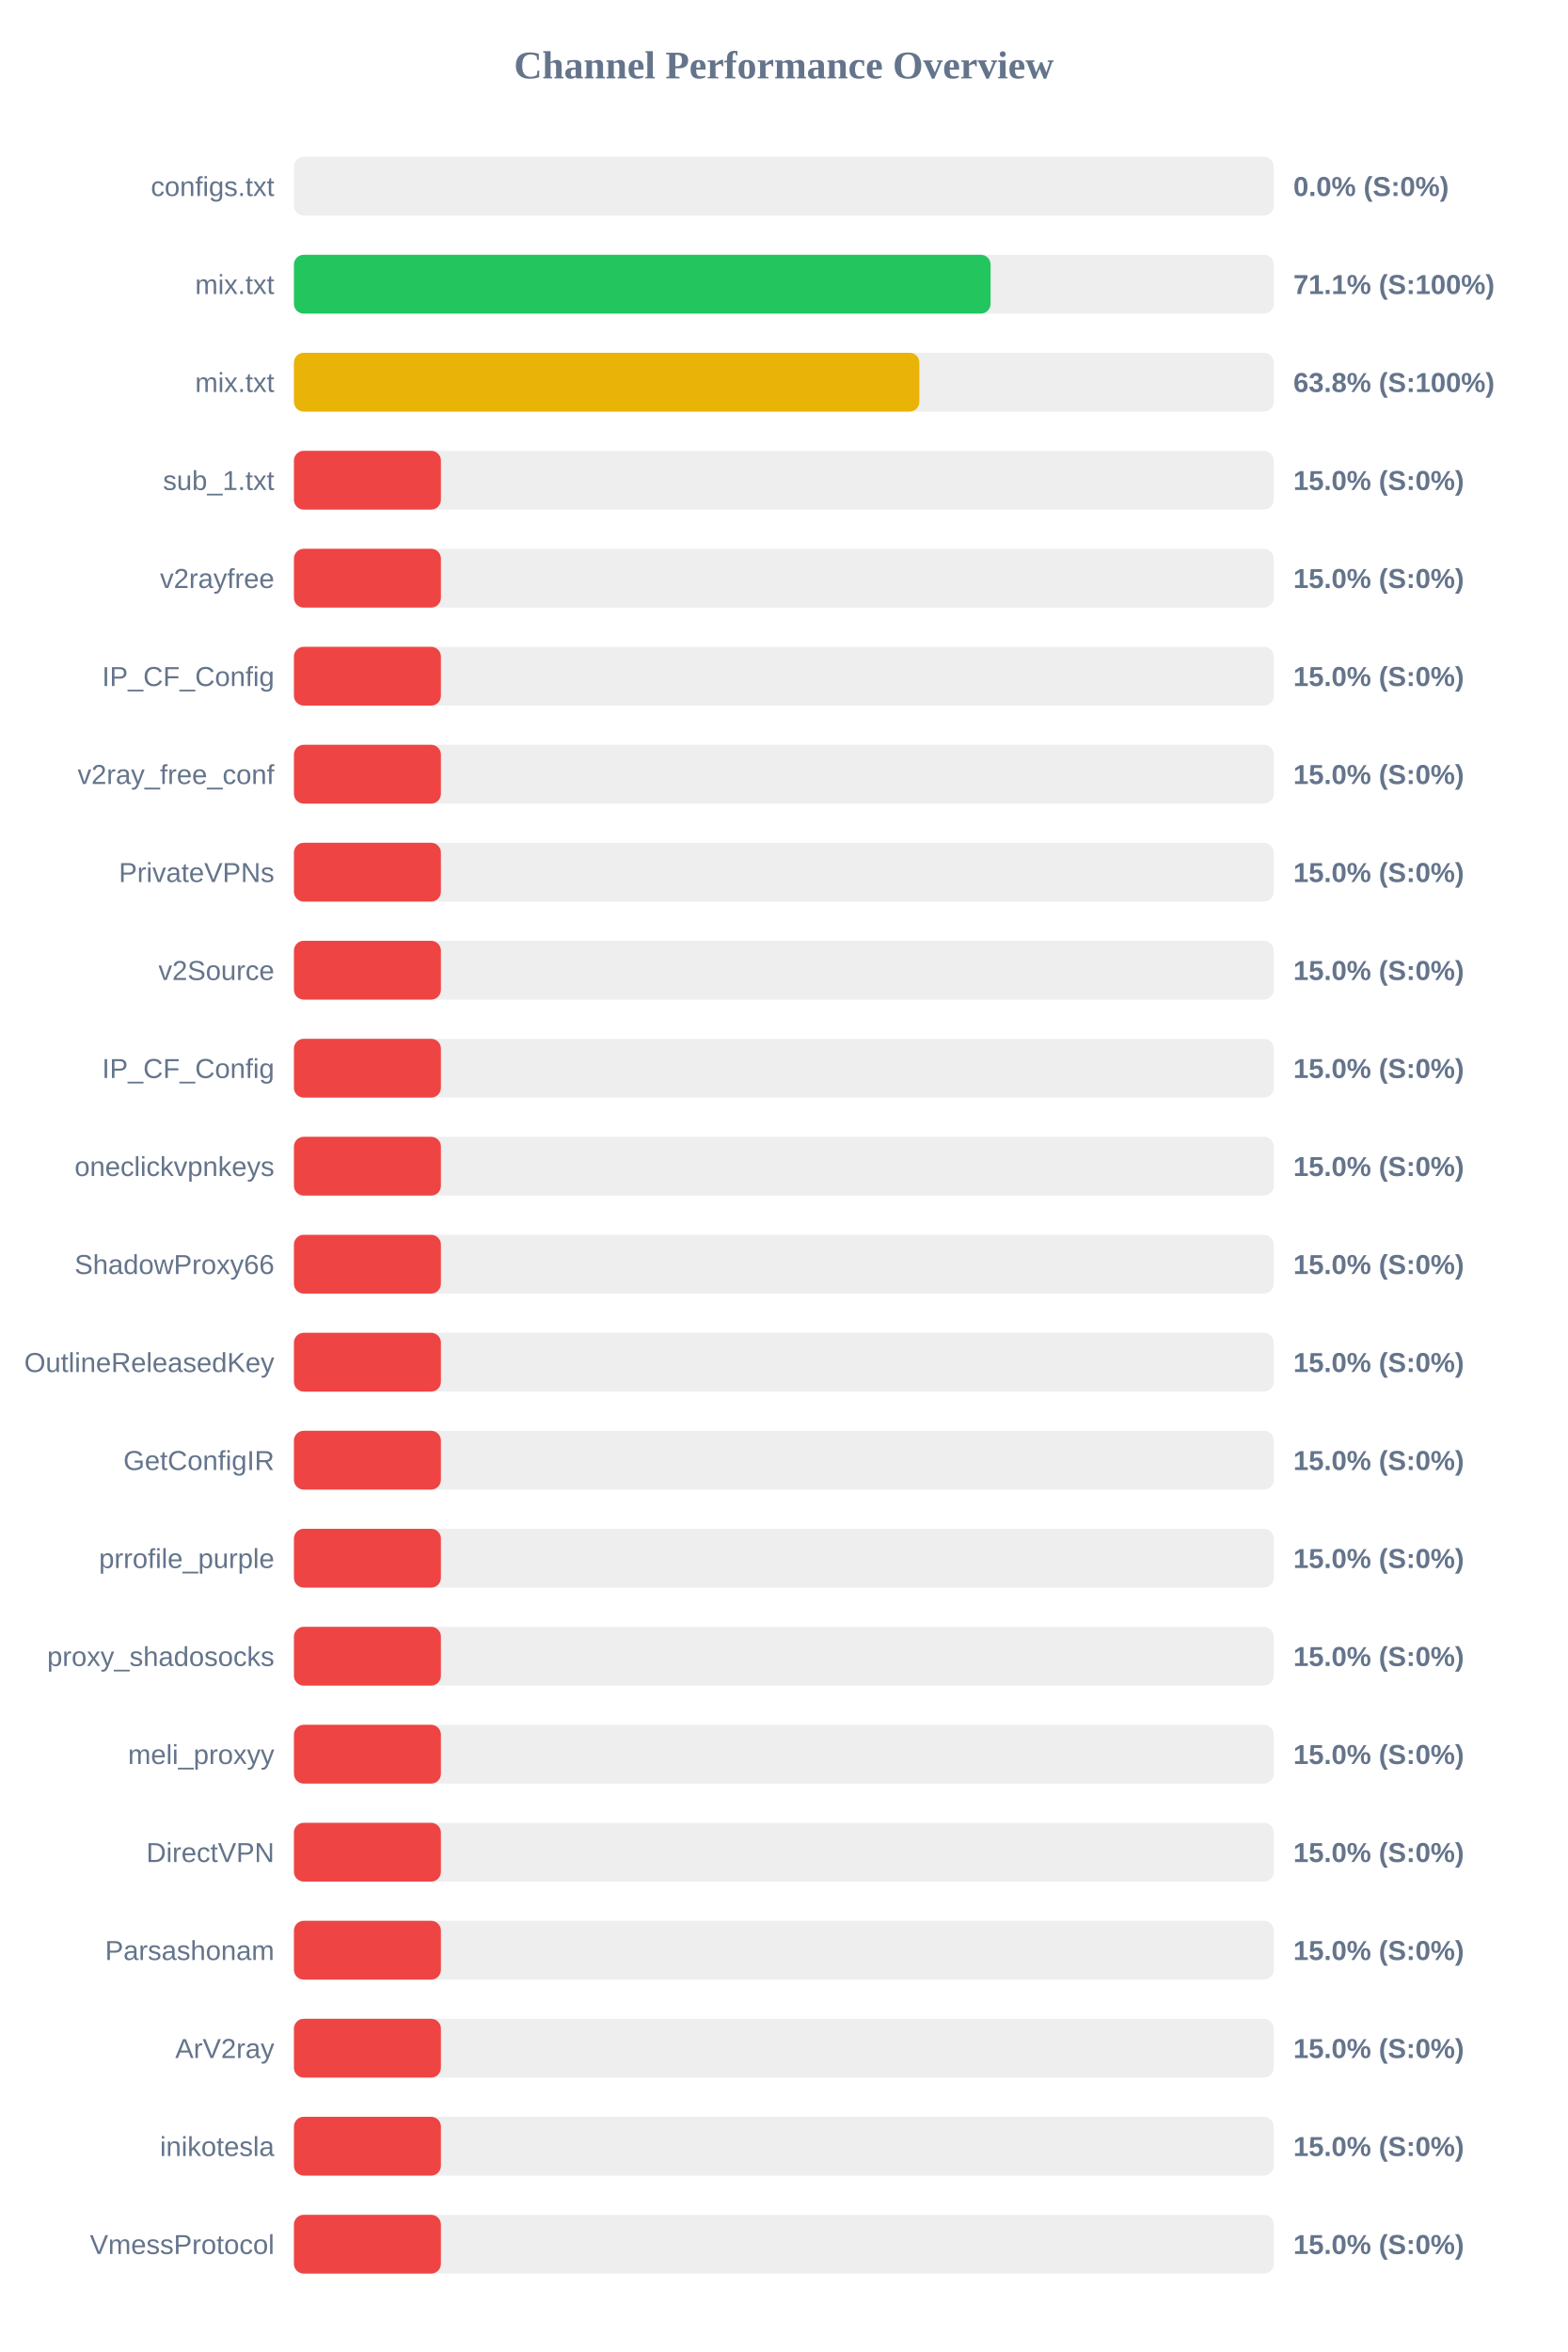
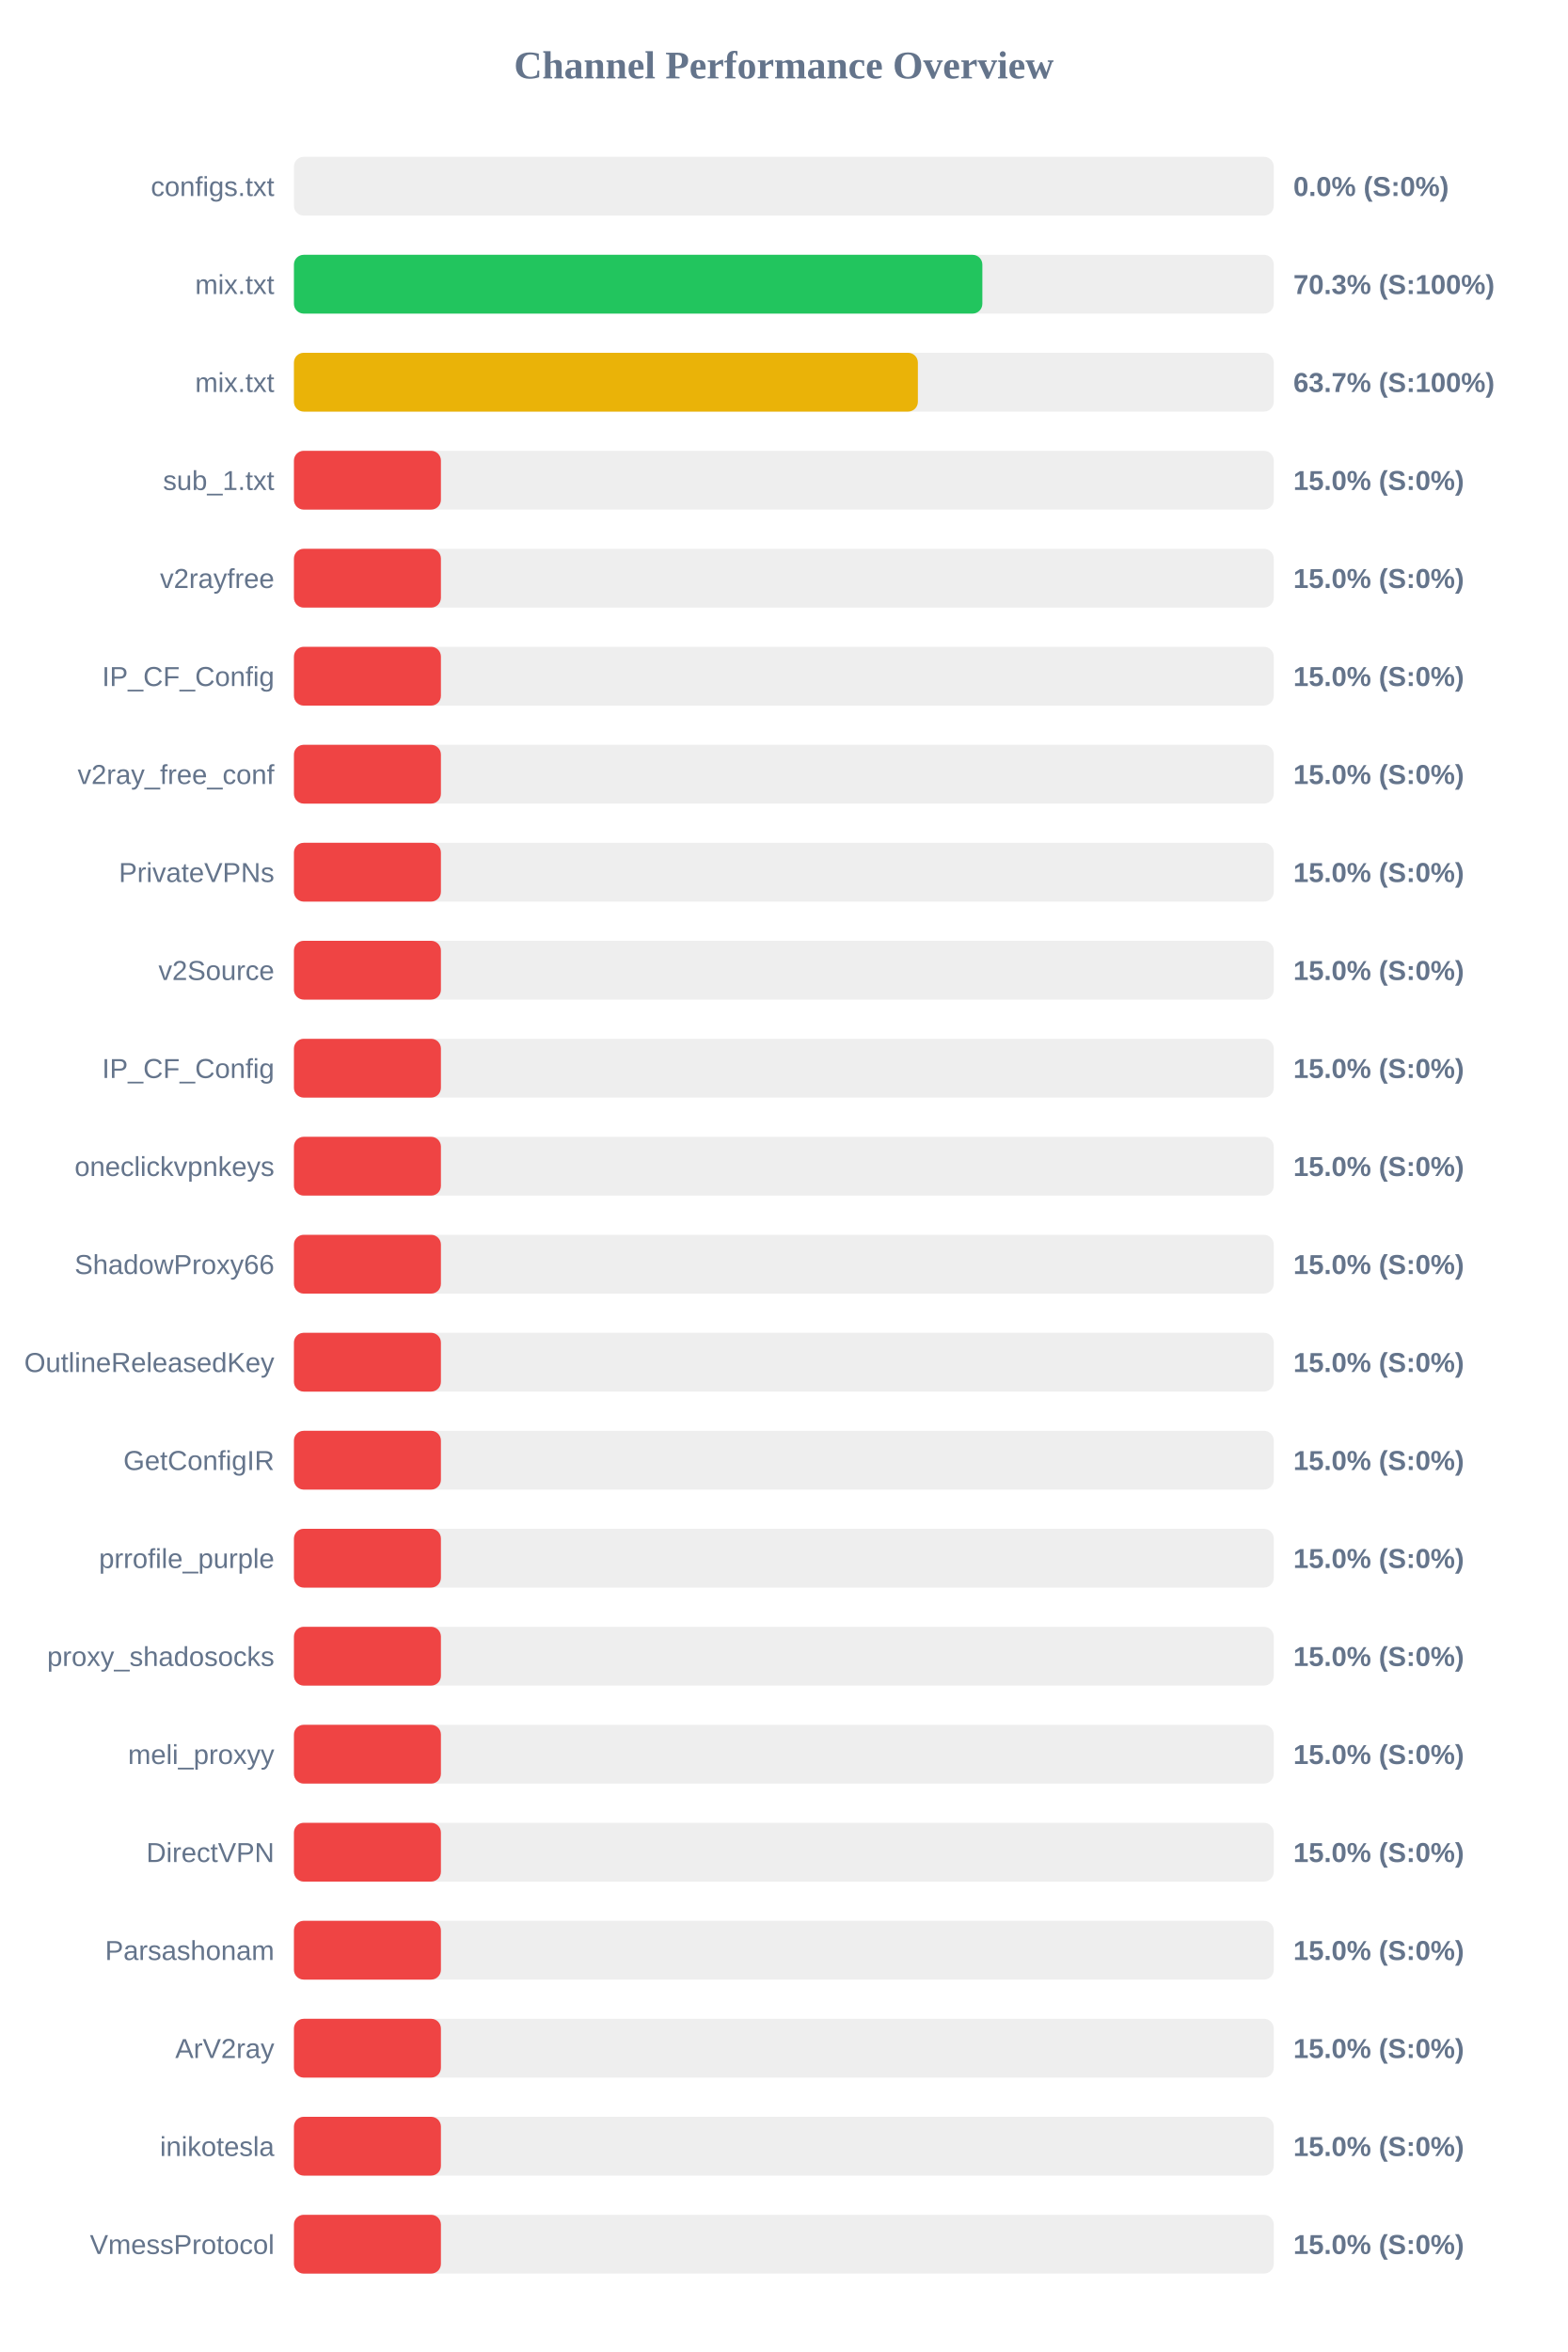
<svg xmlns="http://www.w3.org/2000/svg" width="800" height="1200" version="1.1">
  <style>
        .row { font: 14px Arial; fill: #64748b; }
        .score { font: bold 14px Arial; fill: #64748b; }
    </style>
  <text x="400" y="40" text-anchor="middle" font-size="20px" font-weight="bold" fill="#64748b">Channel Performance Overview</text>
  <rect x="150" y="80" width="500" height="30" fill="#eee" rx="5" />
  <rect x="150" y="80" width="0.0" height="30" fill="#ef4444" rx="5" />
  <text x="140" y="100" text-anchor="end" class="row">configs.txt</text>
  <text x="660" y="100" text-anchor="start" class="score">0.0% (S:0%)</text>
  <rect x="150" y="130" width="500" height="30" fill="#eee" rx="5" />
-   <rect x="150" y="130" width="355.5" height="30" fill="#22c55e" rx="5" />
+   <rect x="150" y="130" width="351.3" height="30" fill="#22c55e" rx="5" />
  <text x="140" y="150" text-anchor="end" class="row">mix.txt</text>
-   <text x="660" y="150" text-anchor="start" class="score">71.1% (S:100%)</text>
+   <text x="660" y="150" text-anchor="start" class="score">70.3% (S:100%)</text>
  <rect x="150" y="180" width="500" height="30" fill="#eee" rx="5" />
-   <rect x="150" y="180" width="319.15" height="30" fill="#eab308" rx="5" />
+   <rect x="150" y="180" width="318.4" height="30" fill="#eab308" rx="5" />
  <text x="140" y="200" text-anchor="end" class="row">mix.txt</text>
-   <text x="660" y="200" text-anchor="start" class="score">63.8% (S:100%)</text>
+   <text x="660" y="200" text-anchor="start" class="score">63.7% (S:100%)</text>
  <rect x="150" y="230" width="500" height="30" fill="#eee" rx="5" />
  <rect x="150" y="230" width="75.0" height="30" fill="#ef4444" rx="5" />
  <text x="140" y="250" text-anchor="end" class="row">sub_1.txt</text>
  <text x="660" y="250" text-anchor="start" class="score">15.0% (S:0%)</text>
  <rect x="150" y="280" width="500" height="30" fill="#eee" rx="5" />
  <rect x="150" y="280" width="75.0" height="30" fill="#ef4444" rx="5" />
  <text x="140" y="300" text-anchor="end" class="row">v2rayfree</text>
  <text x="660" y="300" text-anchor="start" class="score">15.0% (S:0%)</text>
  <rect x="150" y="330" width="500" height="30" fill="#eee" rx="5" />
  <rect x="150" y="330" width="75.0" height="30" fill="#ef4444" rx="5" />
  <text x="140" y="350" text-anchor="end" class="row">IP_CF_Config</text>
  <text x="660" y="350" text-anchor="start" class="score">15.0% (S:0%)</text>
  <rect x="150" y="380" width="500" height="30" fill="#eee" rx="5" />
  <rect x="150" y="380" width="75.0" height="30" fill="#ef4444" rx="5" />
  <text x="140" y="400" text-anchor="end" class="row">v2ray_free_conf</text>
  <text x="660" y="400" text-anchor="start" class="score">15.0% (S:0%)</text>
  <rect x="150" y="430" width="500" height="30" fill="#eee" rx="5" />
  <rect x="150" y="430" width="75.0" height="30" fill="#ef4444" rx="5" />
  <text x="140" y="450" text-anchor="end" class="row">PrivateVPNs</text>
  <text x="660" y="450" text-anchor="start" class="score">15.0% (S:0%)</text>
  <rect x="150" y="480" width="500" height="30" fill="#eee" rx="5" />
  <rect x="150" y="480" width="75.0" height="30" fill="#ef4444" rx="5" />
  <text x="140" y="500" text-anchor="end" class="row">v2Source</text>
  <text x="660" y="500" text-anchor="start" class="score">15.0% (S:0%)</text>
  <rect x="150" y="530" width="500" height="30" fill="#eee" rx="5" />
  <rect x="150" y="530" width="75.0" height="30" fill="#ef4444" rx="5" />
  <text x="140" y="550" text-anchor="end" class="row">IP_CF_Config</text>
  <text x="660" y="550" text-anchor="start" class="score">15.0% (S:0%)</text>
  <rect x="150" y="580" width="500" height="30" fill="#eee" rx="5" />
  <rect x="150" y="580" width="75.0" height="30" fill="#ef4444" rx="5" />
  <text x="140" y="600" text-anchor="end" class="row">oneclickvpnkeys</text>
  <text x="660" y="600" text-anchor="start" class="score">15.0% (S:0%)</text>
  <rect x="150" y="630" width="500" height="30" fill="#eee" rx="5" />
  <rect x="150" y="630" width="75.0" height="30" fill="#ef4444" rx="5" />
  <text x="140" y="650" text-anchor="end" class="row">ShadowProxy66</text>
  <text x="660" y="650" text-anchor="start" class="score">15.0% (S:0%)</text>
  <rect x="150" y="680" width="500" height="30" fill="#eee" rx="5" />
  <rect x="150" y="680" width="75.0" height="30" fill="#ef4444" rx="5" />
  <text x="140" y="700" text-anchor="end" class="row">OutlineReleasedKey</text>
  <text x="660" y="700" text-anchor="start" class="score">15.0% (S:0%)</text>
  <rect x="150" y="730" width="500" height="30" fill="#eee" rx="5" />
  <rect x="150" y="730" width="75.0" height="30" fill="#ef4444" rx="5" />
  <text x="140" y="750" text-anchor="end" class="row">GetConfigIR</text>
  <text x="660" y="750" text-anchor="start" class="score">15.0% (S:0%)</text>
  <rect x="150" y="780" width="500" height="30" fill="#eee" rx="5" />
  <rect x="150" y="780" width="75.0" height="30" fill="#ef4444" rx="5" />
  <text x="140" y="800" text-anchor="end" class="row">prrofile_purple</text>
  <text x="660" y="800" text-anchor="start" class="score">15.0% (S:0%)</text>
  <rect x="150" y="830" width="500" height="30" fill="#eee" rx="5" />
  <rect x="150" y="830" width="75.0" height="30" fill="#ef4444" rx="5" />
  <text x="140" y="850" text-anchor="end" class="row">proxy_shadosocks</text>
  <text x="660" y="850" text-anchor="start" class="score">15.0% (S:0%)</text>
  <rect x="150" y="880" width="500" height="30" fill="#eee" rx="5" />
  <rect x="150" y="880" width="75.0" height="30" fill="#ef4444" rx="5" />
  <text x="140" y="900" text-anchor="end" class="row">meli_proxyy</text>
  <text x="660" y="900" text-anchor="start" class="score">15.0% (S:0%)</text>
  <rect x="150" y="930" width="500" height="30" fill="#eee" rx="5" />
  <rect x="150" y="930" width="75.0" height="30" fill="#ef4444" rx="5" />
  <text x="140" y="950" text-anchor="end" class="row">DirectVPN</text>
  <text x="660" y="950" text-anchor="start" class="score">15.0% (S:0%)</text>
  <rect x="150" y="980" width="500" height="30" fill="#eee" rx="5" />
  <rect x="150" y="980" width="75.0" height="30" fill="#ef4444" rx="5" />
  <text x="140" y="1000" text-anchor="end" class="row">Parsashonam</text>
  <text x="660" y="1000" text-anchor="start" class="score">15.0% (S:0%)</text>
  <rect x="150" y="1030" width="500" height="30" fill="#eee" rx="5" />
  <rect x="150" y="1030" width="75.0" height="30" fill="#ef4444" rx="5" />
  <text x="140" y="1050" text-anchor="end" class="row">ArV2ray</text>
  <text x="660" y="1050" text-anchor="start" class="score">15.0% (S:0%)</text>
  <rect x="150" y="1080" width="500" height="30" fill="#eee" rx="5" />
  <rect x="150" y="1080" width="75.0" height="30" fill="#ef4444" rx="5" />
  <text x="140" y="1100" text-anchor="end" class="row">inikotesla</text>
  <text x="660" y="1100" text-anchor="start" class="score">15.0% (S:0%)</text>
  <rect x="150" y="1130" width="500" height="30" fill="#eee" rx="5" />
  <rect x="150" y="1130" width="75.0" height="30" fill="#ef4444" rx="5" />
  <text x="140" y="1150" text-anchor="end" class="row">VmessProtocol</text>
  <text x="660" y="1150" text-anchor="start" class="score">15.0% (S:0%)</text>
</svg>
